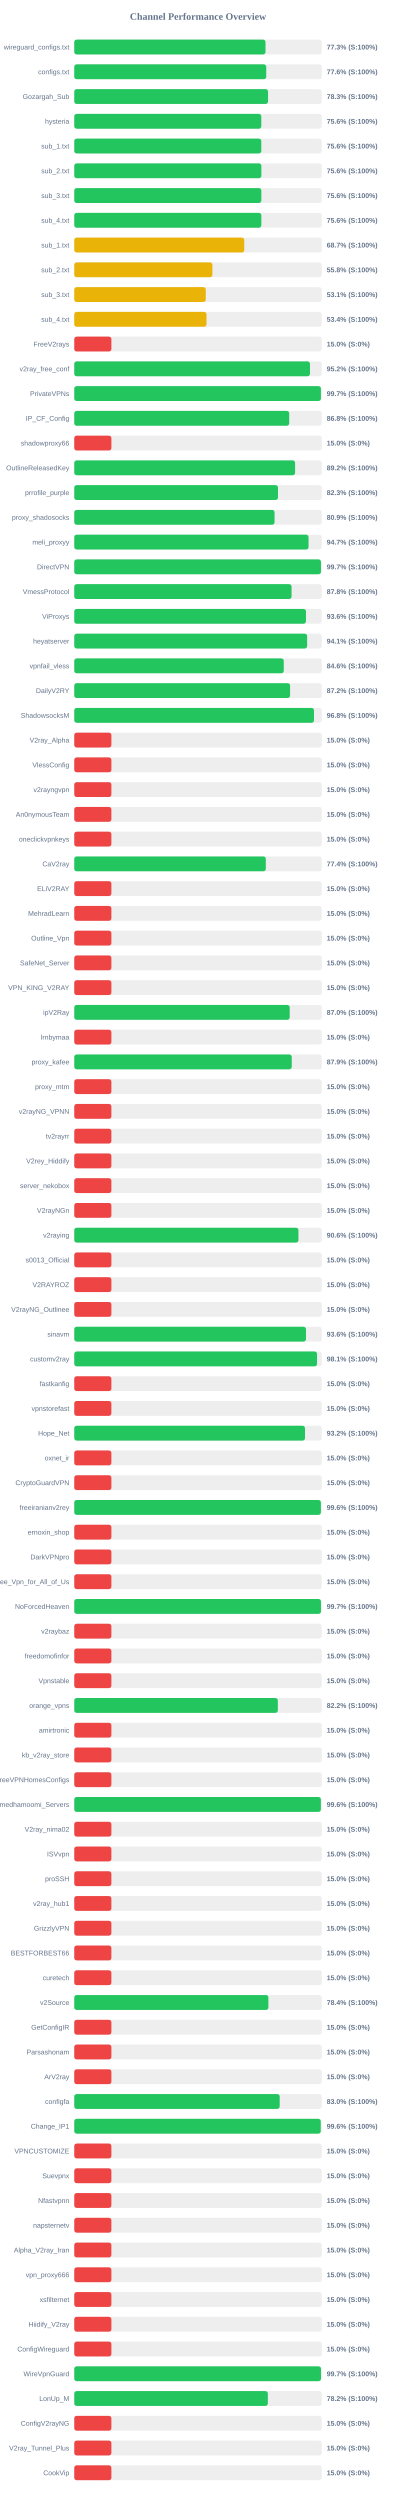
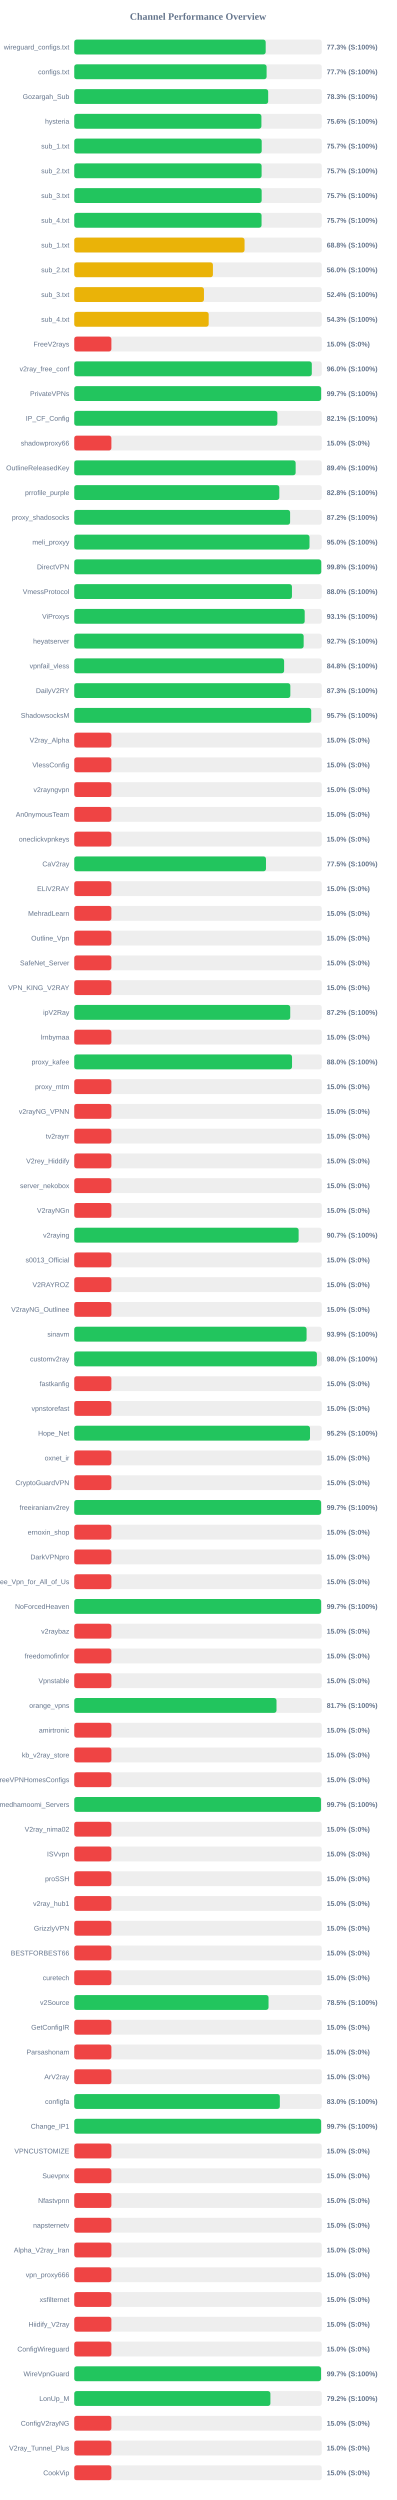
<svg xmlns="http://www.w3.org/2000/svg" width="800" height="5050" version="1.1">
  <style>
        .row { font: 14px Arial; fill: #64748b; }
        .score { font: bold 14px Arial; fill: #64748b; }
    </style>
  <text x="400" y="40" text-anchor="middle" font-size="20px" font-weight="bold" fill="#64748b">Channel Performance Overview</text>
  <rect x="150" y="80" width="500" height="30" fill="#eee" rx="5" />
-   <rect x="150" y="80" width="386.3" height="30" fill="#22c55e" rx="5" />
+   <rect x="150" y="80" width="386.7" height="30" fill="#22c55e" rx="5" />
  <text x="140" y="100" text-anchor="end" class="row">wireguard_configs.txt</text>
  <text x="660" y="100" text-anchor="start" class="score">77.3% (S:100%)</text>
  <rect x="150" y="130" width="500" height="30" fill="#eee" rx="5" />
-   <rect x="150" y="130" width="387.8" height="30" fill="#22c55e" rx="5" />
+   <rect x="150" y="130" width="388.55" height="30" fill="#22c55e" rx="5" />
  <text x="140" y="150" text-anchor="end" class="row">configs.txt</text>
-   <text x="660" y="150" text-anchor="start" class="score">77.6% (S:100%)</text>
+   <text x="660" y="150" text-anchor="start" class="score">77.7% (S:100%)</text>
  <rect x="150" y="180" width="500" height="30" fill="#eee" rx="5" />
-   <rect x="150" y="180" width="391.45" height="30" fill="#22c55e" rx="5" />
+   <rect x="150" y="180" width="391.7" height="30" fill="#22c55e" rx="5" />
  <text x="140" y="200" text-anchor="end" class="row">Gozargah_Sub</text>
  <text x="660" y="200" text-anchor="start" class="score">78.3% (S:100%)</text>
  <rect x="150" y="230" width="500" height="30" fill="#eee" rx="5" />
-   <rect x="150" y="230" width="377.8" height="30" fill="#22c55e" rx="5" />
+   <rect x="150" y="230" width="378.05" height="30" fill="#22c55e" rx="5" />
  <text x="140" y="250" text-anchor="end" class="row">hysteria</text>
  <text x="660" y="250" text-anchor="start" class="score">75.6% (S:100%)</text>
  <rect x="150" y="280" width="500" height="30" fill="#eee" rx="5" />
-   <rect x="150" y="280" width="377.8" height="30" fill="#22c55e" rx="5" />
+   <rect x="150" y="280" width="378.65" height="30" fill="#22c55e" rx="5" />
  <text x="140" y="300" text-anchor="end" class="row">sub_1.txt</text>
-   <text x="660" y="300" text-anchor="start" class="score">75.6% (S:100%)</text>
+   <text x="660" y="300" text-anchor="start" class="score">75.7% (S:100%)</text>
  <rect x="150" y="330" width="500" height="30" fill="#eee" rx="5" />
-   <rect x="150" y="330" width="377.95" height="30" fill="#22c55e" rx="5" />
+   <rect x="150" y="330" width="378.45" height="30" fill="#22c55e" rx="5" />
  <text x="140" y="350" text-anchor="end" class="row">sub_2.txt</text>
-   <text x="660" y="350" text-anchor="start" class="score">75.6% (S:100%)</text>
+   <text x="660" y="350" text-anchor="start" class="score">75.7% (S:100%)</text>
  <rect x="150" y="380" width="500" height="30" fill="#eee" rx="5" />
-   <rect x="150" y="380" width="377.9" height="30" fill="#22c55e" rx="5" />
+   <rect x="150" y="380" width="378.55" height="30" fill="#22c55e" rx="5" />
  <text x="140" y="400" text-anchor="end" class="row">sub_3.txt</text>
-   <text x="660" y="400" text-anchor="start" class="score">75.6% (S:100%)</text>
+   <text x="660" y="400" text-anchor="start" class="score">75.7% (S:100%)</text>
  <rect x="150" y="430" width="500" height="30" fill="#eee" rx="5" />
-   <rect x="150" y="430" width="377.9" height="30" fill="#22c55e" rx="5" />
+   <rect x="150" y="430" width="378.35" height="30" fill="#22c55e" rx="5" />
  <text x="140" y="450" text-anchor="end" class="row">sub_4.txt</text>
-   <text x="660" y="450" text-anchor="start" class="score">75.6% (S:100%)</text>
+   <text x="660" y="450" text-anchor="start" class="score">75.7% (S:100%)</text>
  <rect x="150" y="480" width="500" height="30" fill="#eee" rx="5" />
-   <rect x="150" y="480" width="343.4" height="30" fill="#eab308" rx="5" />
+   <rect x="150" y="480" width="344.0" height="30" fill="#eab308" rx="5" />
  <text x="140" y="500" text-anchor="end" class="row">sub_1.txt</text>
-   <text x="660" y="500" text-anchor="start" class="score">68.7% (S:100%)</text>
+   <text x="660" y="500" text-anchor="start" class="score">68.8% (S:100%)</text>
  <rect x="150" y="530" width="500" height="30" fill="#eee" rx="5" />
-   <rect x="150" y="530" width="279.05" height="30" fill="#eab308" rx="5" />
+   <rect x="150" y="530" width="280.1" height="30" fill="#eab308" rx="5" />
  <text x="140" y="550" text-anchor="end" class="row">sub_2.txt</text>
-   <text x="660" y="550" text-anchor="start" class="score">55.8% (S:100%)</text>
+   <text x="660" y="550" text-anchor="start" class="score">56.0% (S:100%)</text>
  <rect x="150" y="580" width="500" height="30" fill="#eee" rx="5" />
-   <rect x="150" y="580" width="265.65" height="30" fill="#eab308" rx="5" />
+   <rect x="150" y="580" width="262.0" height="30" fill="#eab308" rx="5" />
  <text x="140" y="600" text-anchor="end" class="row">sub_3.txt</text>
-   <text x="660" y="600" text-anchor="start" class="score">53.1% (S:100%)</text>
+   <text x="660" y="600" text-anchor="start" class="score">52.4% (S:100%)</text>
  <rect x="150" y="630" width="500" height="30" fill="#eee" rx="5" />
-   <rect x="150" y="630" width="267.15" height="30" fill="#eab308" rx="5" />
+   <rect x="150" y="630" width="271.55" height="30" fill="#eab308" rx="5" />
  <text x="140" y="650" text-anchor="end" class="row">sub_4.txt</text>
-   <text x="660" y="650" text-anchor="start" class="score">53.4% (S:100%)</text>
+   <text x="660" y="650" text-anchor="start" class="score">54.3% (S:100%)</text>
  <rect x="150" y="680" width="500" height="30" fill="#eee" rx="5" />
  <rect x="150" y="680" width="75.0" height="30" fill="#ef4444" rx="5" />
  <text x="140" y="700" text-anchor="end" class="row">FreeV2rays</text>
  <text x="660" y="700" text-anchor="start" class="score">15.0% (S:0%)</text>
  <rect x="150" y="730" width="500" height="30" fill="#eee" rx="5" />
-   <rect x="150" y="730" width="476.15" height="30" fill="#22c55e" rx="5" />
+   <rect x="150" y="730" width="479.85" height="30" fill="#22c55e" rx="5" />
  <text x="140" y="750" text-anchor="end" class="row">v2ray_free_conf</text>
-   <text x="660" y="750" text-anchor="start" class="score">95.2% (S:100%)</text>
+   <text x="660" y="750" text-anchor="start" class="score">96.0% (S:100%)</text>
  <rect x="150" y="780" width="500" height="30" fill="#eee" rx="5" />
-   <rect x="150" y="780" width="498.25" height="30" fill="#22c55e" rx="5" />
+   <rect x="150" y="780" width="498.65" height="30" fill="#22c55e" rx="5" />
  <text x="140" y="800" text-anchor="end" class="row">PrivateVPNs</text>
  <text x="660" y="800" text-anchor="start" class="score">99.7% (S:100%)</text>
  <rect x="150" y="830" width="500" height="30" fill="#eee" rx="5" />
-   <rect x="150" y="830" width="434.2" height="30" fill="#22c55e" rx="5" />
+   <rect x="150" y="830" width="410.3" height="30" fill="#22c55e" rx="5" />
  <text x="140" y="850" text-anchor="end" class="row">IP_CF_Config</text>
-   <text x="660" y="850" text-anchor="start" class="score">86.8% (S:100%)</text>
+   <text x="660" y="850" text-anchor="start" class="score">82.1% (S:100%)</text>
  <rect x="150" y="880" width="500" height="30" fill="#eee" rx="5" />
  <rect x="150" y="880" width="75.0" height="30" fill="#ef4444" rx="5" />
  <text x="140" y="900" text-anchor="end" class="row">shadowproxy66</text>
  <text x="660" y="900" text-anchor="start" class="score">15.0% (S:0%)</text>
  <rect x="150" y="930" width="500" height="30" fill="#eee" rx="5" />
-   <rect x="150" y="930" width="446.1" height="30" fill="#22c55e" rx="5" />
+   <rect x="150" y="930" width="447.2" height="30" fill="#22c55e" rx="5" />
  <text x="140" y="950" text-anchor="end" class="row">OutlineReleasedKey</text>
-   <text x="660" y="950" text-anchor="start" class="score">89.2% (S:100%)</text>
+   <text x="660" y="950" text-anchor="start" class="score">89.4% (S:100%)</text>
  <rect x="150" y="980" width="500" height="30" fill="#eee" rx="5" />
-   <rect x="150" y="980" width="411.55" height="30" fill="#22c55e" rx="5" />
+   <rect x="150" y="980" width="414.2" height="30" fill="#22c55e" rx="5" />
  <text x="140" y="1000" text-anchor="end" class="row">prrofile_purple</text>
-   <text x="660" y="1000" text-anchor="start" class="score">82.3% (S:100%)</text>
+   <text x="660" y="1000" text-anchor="start" class="score">82.8% (S:100%)</text>
  <rect x="150" y="1030" width="500" height="30" fill="#eee" rx="5" />
-   <rect x="150" y="1030" width="404.6" height="30" fill="#22c55e" rx="5" />
+   <rect x="150" y="1030" width="436.0" height="30" fill="#22c55e" rx="5" />
  <text x="140" y="1050" text-anchor="end" class="row">proxy_shadosocks</text>
-   <text x="660" y="1050" text-anchor="start" class="score">80.9% (S:100%)</text>
+   <text x="660" y="1050" text-anchor="start" class="score">87.2% (S:100%)</text>
  <rect x="150" y="1080" width="500" height="30" fill="#eee" rx="5" />
-   <rect x="150" y="1080" width="473.25" height="30" fill="#22c55e" rx="5" />
+   <rect x="150" y="1080" width="475.2" height="30" fill="#22c55e" rx="5" />
  <text x="140" y="1100" text-anchor="end" class="row">meli_proxyy</text>
-   <text x="660" y="1100" text-anchor="start" class="score">94.7% (S:100%)</text>
+   <text x="660" y="1100" text-anchor="start" class="score">95.0% (S:100%)</text>
  <rect x="150" y="1130" width="500" height="30" fill="#eee" rx="5" />
-   <rect x="150" y="1130" width="498.35" height="30" fill="#22c55e" rx="5" />
+   <rect x="150" y="1130" width="498.9" height="30" fill="#22c55e" rx="5" />
  <text x="140" y="1150" text-anchor="end" class="row">DirectVPN</text>
-   <text x="660" y="1150" text-anchor="start" class="score">99.7% (S:100%)</text>
+   <text x="660" y="1150" text-anchor="start" class="score">99.8% (S:100%)</text>
  <rect x="150" y="1180" width="500" height="30" fill="#eee" rx="5" />
-   <rect x="150" y="1180" width="438.95" height="30" fill="#22c55e" rx="5" />
+   <rect x="150" y="1180" width="439.75" height="30" fill="#22c55e" rx="5" />
  <text x="140" y="1200" text-anchor="end" class="row">VmessProtocol</text>
-   <text x="660" y="1200" text-anchor="start" class="score">87.8% (S:100%)</text>
+   <text x="660" y="1200" text-anchor="start" class="score">88.0% (S:100%)</text>
  <rect x="150" y="1230" width="500" height="30" fill="#eee" rx="5" />
-   <rect x="150" y="1230" width="468.05" height="30" fill="#22c55e" rx="5" />
+   <rect x="150" y="1230" width="465.5" height="30" fill="#22c55e" rx="5" />
  <text x="140" y="1250" text-anchor="end" class="row">ViProxys</text>
-   <text x="660" y="1250" text-anchor="start" class="score">93.6% (S:100%)</text>
+   <text x="660" y="1250" text-anchor="start" class="score">93.1% (S:100%)</text>
  <rect x="150" y="1280" width="500" height="30" fill="#eee" rx="5" />
-   <rect x="150" y="1280" width="470.4" height="30" fill="#22c55e" rx="5" />
+   <rect x="150" y="1280" width="463.4" height="30" fill="#22c55e" rx="5" />
  <text x="140" y="1300" text-anchor="end" class="row">heyatserver</text>
-   <text x="660" y="1300" text-anchor="start" class="score">94.1% (S:100%)</text>
+   <text x="660" y="1300" text-anchor="start" class="score">92.7% (S:100%)</text>
  <rect x="150" y="1330" width="500" height="30" fill="#eee" rx="5" />
-   <rect x="150" y="1330" width="423.2" height="30" fill="#22c55e" rx="5" />
+   <rect x="150" y="1330" width="423.9" height="30" fill="#22c55e" rx="5" />
  <text x="140" y="1350" text-anchor="end" class="row">vpnfail_vless</text>
-   <text x="660" y="1350" text-anchor="start" class="score">84.6% (S:100%)</text>
+   <text x="660" y="1350" text-anchor="start" class="score">84.8% (S:100%)</text>
  <rect x="150" y="1380" width="500" height="30" fill="#eee" rx="5" />
-   <rect x="150" y="1380" width="436.0" height="30" fill="#22c55e" rx="5" />
+   <rect x="150" y="1380" width="436.45" height="30" fill="#22c55e" rx="5" />
  <text x="140" y="1400" text-anchor="end" class="row">DailyV2RY</text>
-   <text x="660" y="1400" text-anchor="start" class="score">87.2% (S:100%)</text>
+   <text x="660" y="1400" text-anchor="start" class="score">87.3% (S:100%)</text>
  <rect x="150" y="1430" width="500" height="30" fill="#eee" rx="5" />
-   <rect x="150" y="1430" width="484.25" height="30" fill="#22c55e" rx="5" />
+   <rect x="150" y="1430" width="478.65" height="30" fill="#22c55e" rx="5" />
  <text x="140" y="1450" text-anchor="end" class="row">ShadowsocksM</text>
-   <text x="660" y="1450" text-anchor="start" class="score">96.8% (S:100%)</text>
+   <text x="660" y="1450" text-anchor="start" class="score">95.7% (S:100%)</text>
  <rect x="150" y="1480" width="500" height="30" fill="#eee" rx="5" />
  <rect x="150" y="1480" width="75.0" height="30" fill="#ef4444" rx="5" />
  <text x="140" y="1500" text-anchor="end" class="row">V2ray_Alpha</text>
  <text x="660" y="1500" text-anchor="start" class="score">15.0% (S:0%)</text>
  <rect x="150" y="1530" width="500" height="30" fill="#eee" rx="5" />
  <rect x="150" y="1530" width="75.0" height="30" fill="#ef4444" rx="5" />
  <text x="140" y="1550" text-anchor="end" class="row">VlessConfig</text>
  <text x="660" y="1550" text-anchor="start" class="score">15.0% (S:0%)</text>
  <rect x="150" y="1580" width="500" height="30" fill="#eee" rx="5" />
  <rect x="150" y="1580" width="75.0" height="30" fill="#ef4444" rx="5" />
  <text x="140" y="1600" text-anchor="end" class="row">v2rayngvpn</text>
  <text x="660" y="1600" text-anchor="start" class="score">15.0% (S:0%)</text>
  <rect x="150" y="1630" width="500" height="30" fill="#eee" rx="5" />
  <rect x="150" y="1630" width="75.0" height="30" fill="#ef4444" rx="5" />
  <text x="140" y="1650" text-anchor="end" class="row">An0nymousTeam</text>
  <text x="660" y="1650" text-anchor="start" class="score">15.0% (S:0%)</text>
  <rect x="150" y="1680" width="500" height="30" fill="#eee" rx="5" />
  <rect x="150" y="1680" width="75.0" height="30" fill="#ef4444" rx="5" />
  <text x="140" y="1700" text-anchor="end" class="row">oneclickvpnkeys</text>
  <text x="660" y="1700" text-anchor="start" class="score">15.0% (S:0%)</text>
  <rect x="150" y="1730" width="500" height="30" fill="#eee" rx="5" />
-   <rect x="150" y="1730" width="386.95" height="30" fill="#22c55e" rx="5" />
+   <rect x="150" y="1730" width="387.3" height="30" fill="#22c55e" rx="5" />
  <text x="140" y="1750" text-anchor="end" class="row">CaV2ray</text>
-   <text x="660" y="1750" text-anchor="start" class="score">77.4% (S:100%)</text>
+   <text x="660" y="1750" text-anchor="start" class="score">77.5% (S:100%)</text>
  <rect x="150" y="1780" width="500" height="30" fill="#eee" rx="5" />
  <rect x="150" y="1780" width="75.0" height="30" fill="#ef4444" rx="5" />
  <text x="140" y="1800" text-anchor="end" class="row">ELiV2RAY</text>
  <text x="660" y="1800" text-anchor="start" class="score">15.0% (S:0%)</text>
  <rect x="150" y="1830" width="500" height="30" fill="#eee" rx="5" />
  <rect x="150" y="1830" width="75.0" height="30" fill="#ef4444" rx="5" />
  <text x="140" y="1850" text-anchor="end" class="row">MehradLearn</text>
  <text x="660" y="1850" text-anchor="start" class="score">15.0% (S:0%)</text>
  <rect x="150" y="1880" width="500" height="30" fill="#eee" rx="5" />
  <rect x="150" y="1880" width="75.0" height="30" fill="#ef4444" rx="5" />
  <text x="140" y="1900" text-anchor="end" class="row">Outline_Vpn</text>
  <text x="660" y="1900" text-anchor="start" class="score">15.0% (S:0%)</text>
  <rect x="150" y="1930" width="500" height="30" fill="#eee" rx="5" />
  <rect x="150" y="1930" width="75.0" height="30" fill="#ef4444" rx="5" />
  <text x="140" y="1950" text-anchor="end" class="row">SafeNet_Server</text>
  <text x="660" y="1950" text-anchor="start" class="score">15.0% (S:0%)</text>
  <rect x="150" y="1980" width="500" height="30" fill="#eee" rx="5" />
  <rect x="150" y="1980" width="75.0" height="30" fill="#ef4444" rx="5" />
  <text x="140" y="2000" text-anchor="end" class="row">VPN_KING_V2RAY</text>
  <text x="660" y="2000" text-anchor="start" class="score">15.0% (S:0%)</text>
  <rect x="150" y="2030" width="500" height="30" fill="#eee" rx="5" />
-   <rect x="150" y="2030" width="435.2" height="30" fill="#22c55e" rx="5" />
+   <rect x="150" y="2030" width="436.25" height="30" fill="#22c55e" rx="5" />
  <text x="140" y="2050" text-anchor="end" class="row">ipV2Ray</text>
-   <text x="660" y="2050" text-anchor="start" class="score">87.0% (S:100%)</text>
+   <text x="660" y="2050" text-anchor="start" class="score">87.2% (S:100%)</text>
  <rect x="150" y="2080" width="500" height="30" fill="#eee" rx="5" />
  <rect x="150" y="2080" width="75.0" height="30" fill="#ef4444" rx="5" />
  <text x="140" y="2100" text-anchor="end" class="row">lrnbymaa</text>
  <text x="660" y="2100" text-anchor="start" class="score">15.0% (S:0%)</text>
  <rect x="150" y="2130" width="500" height="30" fill="#eee" rx="5" />
-   <rect x="150" y="2130" width="439.35" height="30" fill="#22c55e" rx="5" />
+   <rect x="150" y="2130" width="439.9" height="30" fill="#22c55e" rx="5" />
  <text x="140" y="2150" text-anchor="end" class="row">proxy_kafee</text>
-   <text x="660" y="2150" text-anchor="start" class="score">87.9% (S:100%)</text>
+   <text x="660" y="2150" text-anchor="start" class="score">88.0% (S:100%)</text>
  <rect x="150" y="2180" width="500" height="30" fill="#eee" rx="5" />
  <rect x="150" y="2180" width="75.0" height="30" fill="#ef4444" rx="5" />
  <text x="140" y="2200" text-anchor="end" class="row">proxy_mtm</text>
  <text x="660" y="2200" text-anchor="start" class="score">15.0% (S:0%)</text>
  <rect x="150" y="2230" width="500" height="30" fill="#eee" rx="5" />
  <rect x="150" y="2230" width="75.0" height="30" fill="#ef4444" rx="5" />
  <text x="140" y="2250" text-anchor="end" class="row">v2rayNG_VPNN</text>
  <text x="660" y="2250" text-anchor="start" class="score">15.0% (S:0%)</text>
  <rect x="150" y="2280" width="500" height="30" fill="#eee" rx="5" />
  <rect x="150" y="2280" width="75.0" height="30" fill="#ef4444" rx="5" />
  <text x="140" y="2300" text-anchor="end" class="row">tv2rayrr</text>
  <text x="660" y="2300" text-anchor="start" class="score">15.0% (S:0%)</text>
  <rect x="150" y="2330" width="500" height="30" fill="#eee" rx="5" />
  <rect x="150" y="2330" width="75.0" height="30" fill="#ef4444" rx="5" />
  <text x="140" y="2350" text-anchor="end" class="row">V2rey_Hiddify</text>
  <text x="660" y="2350" text-anchor="start" class="score">15.0% (S:0%)</text>
  <rect x="150" y="2380" width="500" height="30" fill="#eee" rx="5" />
  <rect x="150" y="2380" width="75.0" height="30" fill="#ef4444" rx="5" />
  <text x="140" y="2400" text-anchor="end" class="row">server_nekobox</text>
  <text x="660" y="2400" text-anchor="start" class="score">15.0% (S:0%)</text>
  <rect x="150" y="2430" width="500" height="30" fill="#eee" rx="5" />
  <rect x="150" y="2430" width="75.0" height="30" fill="#ef4444" rx="5" />
  <text x="140" y="2450" text-anchor="end" class="row">V2rayNGn</text>
  <text x="660" y="2450" text-anchor="start" class="score">15.0% (S:0%)</text>
  <rect x="150" y="2480" width="500" height="30" fill="#eee" rx="5" />
-   <rect x="150" y="2480" width="452.85" height="30" fill="#22c55e" rx="5" />
+   <rect x="150" y="2480" width="453.25" height="30" fill="#22c55e" rx="5" />
  <text x="140" y="2500" text-anchor="end" class="row">v2raying</text>
-   <text x="660" y="2500" text-anchor="start" class="score">90.6% (S:100%)</text>
+   <text x="660" y="2500" text-anchor="start" class="score">90.7% (S:100%)</text>
  <rect x="150" y="2530" width="500" height="30" fill="#eee" rx="5" />
  <rect x="150" y="2530" width="75.0" height="30" fill="#ef4444" rx="5" />
  <text x="140" y="2550" text-anchor="end" class="row">s0013_Official</text>
  <text x="660" y="2550" text-anchor="start" class="score">15.0% (S:0%)</text>
  <rect x="150" y="2580" width="500" height="30" fill="#eee" rx="5" />
  <rect x="150" y="2580" width="75.0" height="30" fill="#ef4444" rx="5" />
  <text x="140" y="2600" text-anchor="end" class="row">V2RAYROZ</text>
  <text x="660" y="2600" text-anchor="start" class="score">15.0% (S:0%)</text>
  <rect x="150" y="2630" width="500" height="30" fill="#eee" rx="5" />
  <rect x="150" y="2630" width="75.0" height="30" fill="#ef4444" rx="5" />
  <text x="140" y="2650" text-anchor="end" class="row">V2rayNG_Outlinee</text>
  <text x="660" y="2650" text-anchor="start" class="score">15.0% (S:0%)</text>
  <rect x="150" y="2680" width="500" height="30" fill="#eee" rx="5" />
-   <rect x="150" y="2680" width="468.1" height="30" fill="#22c55e" rx="5" />
+   <rect x="150" y="2680" width="469.3" height="30" fill="#22c55e" rx="5" />
  <text x="140" y="2700" text-anchor="end" class="row">sinavm</text>
-   <text x="660" y="2700" text-anchor="start" class="score">93.6% (S:100%)</text>
+   <text x="660" y="2700" text-anchor="start" class="score">93.9% (S:100%)</text>
  <rect x="150" y="2730" width="500" height="30" fill="#eee" rx="5" />
-   <rect x="150" y="2730" width="490.45" height="30" fill="#22c55e" rx="5" />
+   <rect x="150" y="2730" width="490.15" height="30" fill="#22c55e" rx="5" />
  <text x="140" y="2750" text-anchor="end" class="row">customv2ray</text>
-   <text x="660" y="2750" text-anchor="start" class="score">98.1% (S:100%)</text>
+   <text x="660" y="2750" text-anchor="start" class="score">98.0% (S:100%)</text>
  <rect x="150" y="2780" width="500" height="30" fill="#eee" rx="5" />
  <rect x="150" y="2780" width="75.0" height="30" fill="#ef4444" rx="5" />
  <text x="140" y="2800" text-anchor="end" class="row">fastkanfig</text>
  <text x="660" y="2800" text-anchor="start" class="score">15.0% (S:0%)</text>
  <rect x="150" y="2830" width="500" height="30" fill="#eee" rx="5" />
  <rect x="150" y="2830" width="75.0" height="30" fill="#ef4444" rx="5" />
  <text x="140" y="2850" text-anchor="end" class="row">vpnstorefast</text>
  <text x="660" y="2850" text-anchor="start" class="score">15.0% (S:0%)</text>
  <rect x="150" y="2880" width="500" height="30" fill="#eee" rx="5" />
-   <rect x="150" y="2880" width="466.1" height="30" fill="#22c55e" rx="5" />
+   <rect x="150" y="2880" width="476.2" height="30" fill="#22c55e" rx="5" />
  <text x="140" y="2900" text-anchor="end" class="row">Hope_Net</text>
-   <text x="660" y="2900" text-anchor="start" class="score">93.2% (S:100%)</text>
+   <text x="660" y="2900" text-anchor="start" class="score">95.2% (S:100%)</text>
  <rect x="150" y="2930" width="500" height="30" fill="#eee" rx="5" />
  <rect x="150" y="2930" width="75.0" height="30" fill="#ef4444" rx="5" />
  <text x="140" y="2950" text-anchor="end" class="row">oxnet_ir</text>
  <text x="660" y="2950" text-anchor="start" class="score">15.0% (S:0%)</text>
  <rect x="150" y="2980" width="500" height="30" fill="#eee" rx="5" />
  <rect x="150" y="2980" width="75.0" height="30" fill="#ef4444" rx="5" />
  <text x="140" y="3000" text-anchor="end" class="row">CryptoGuardVPN</text>
  <text x="660" y="3000" text-anchor="start" class="score">15.0% (S:0%)</text>
  <rect x="150" y="3030" width="500" height="30" fill="#eee" rx="5" />
-   <rect x="150" y="3030" width="498.2" height="30" fill="#22c55e" rx="5" />
+   <rect x="150" y="3030" width="498.6" height="30" fill="#22c55e" rx="5" />
  <text x="140" y="3050" text-anchor="end" class="row">freeiranianv2rey</text>
-   <text x="660" y="3050" text-anchor="start" class="score">99.6% (S:100%)</text>
+   <text x="660" y="3050" text-anchor="start" class="score">99.7% (S:100%)</text>
  <rect x="150" y="3080" width="500" height="30" fill="#eee" rx="5" />
  <rect x="150" y="3080" width="75.0" height="30" fill="#ef4444" rx="5" />
  <text x="140" y="3100" text-anchor="end" class="row">ernoxin_shop</text>
  <text x="660" y="3100" text-anchor="start" class="score">15.0% (S:0%)</text>
  <rect x="150" y="3130" width="500" height="30" fill="#eee" rx="5" />
  <rect x="150" y="3130" width="75.0" height="30" fill="#ef4444" rx="5" />
  <text x="140" y="3150" text-anchor="end" class="row">DarkVPNpro</text>
  <text x="660" y="3150" text-anchor="start" class="score">15.0% (S:0%)</text>
  <rect x="150" y="3180" width="500" height="30" fill="#eee" rx="5" />
  <rect x="150" y="3180" width="75.0" height="30" fill="#ef4444" rx="5" />
  <text x="140" y="3200" text-anchor="end" class="row">Free_Vpn_for_All_of_Us</text>
  <text x="660" y="3200" text-anchor="start" class="score">15.0% (S:0%)</text>
  <rect x="150" y="3230" width="500" height="30" fill="#eee" rx="5" />
-   <rect x="150" y="3230" width="498.35" height="30" fill="#22c55e" rx="5" />
+   <rect x="150" y="3230" width="498.65" height="30" fill="#22c55e" rx="5" />
  <text x="140" y="3250" text-anchor="end" class="row">NoForcedHeaven</text>
  <text x="660" y="3250" text-anchor="start" class="score">99.7% (S:100%)</text>
  <rect x="150" y="3280" width="500" height="30" fill="#eee" rx="5" />
  <rect x="150" y="3280" width="75.0" height="30" fill="#ef4444" rx="5" />
  <text x="140" y="3300" text-anchor="end" class="row">v2raybaz</text>
  <text x="660" y="3300" text-anchor="start" class="score">15.0% (S:0%)</text>
  <rect x="150" y="3330" width="500" height="30" fill="#eee" rx="5" />
  <rect x="150" y="3330" width="75.0" height="30" fill="#ef4444" rx="5" />
  <text x="140" y="3350" text-anchor="end" class="row">freedomofinfor</text>
  <text x="660" y="3350" text-anchor="start" class="score">15.0% (S:0%)</text>
  <rect x="150" y="3380" width="500" height="30" fill="#eee" rx="5" />
  <rect x="150" y="3380" width="75.0" height="30" fill="#ef4444" rx="5" />
  <text x="140" y="3400" text-anchor="end" class="row">Vpnstable</text>
  <text x="660" y="3400" text-anchor="start" class="score">15.0% (S:0%)</text>
  <rect x="150" y="3430" width="500" height="30" fill="#eee" rx="5" />
-   <rect x="150" y="3430" width="411.25" height="30" fill="#22c55e" rx="5" />
+   <rect x="150" y="3430" width="408.55" height="30" fill="#22c55e" rx="5" />
  <text x="140" y="3450" text-anchor="end" class="row">orange_vpns</text>
-   <text x="660" y="3450" text-anchor="start" class="score">82.2% (S:100%)</text>
+   <text x="660" y="3450" text-anchor="start" class="score">81.7% (S:100%)</text>
  <rect x="150" y="3480" width="500" height="30" fill="#eee" rx="5" />
  <rect x="150" y="3480" width="75.0" height="30" fill="#ef4444" rx="5" />
  <text x="140" y="3500" text-anchor="end" class="row">amirtronic</text>
  <text x="660" y="3500" text-anchor="start" class="score">15.0% (S:0%)</text>
  <rect x="150" y="3530" width="500" height="30" fill="#eee" rx="5" />
  <rect x="150" y="3530" width="75.0" height="30" fill="#ef4444" rx="5" />
  <text x="140" y="3550" text-anchor="end" class="row">kb_v2ray_store</text>
  <text x="660" y="3550" text-anchor="start" class="score">15.0% (S:0%)</text>
  <rect x="150" y="3580" width="500" height="30" fill="#eee" rx="5" />
  <rect x="150" y="3580" width="75.0" height="30" fill="#ef4444" rx="5" />
  <text x="140" y="3600" text-anchor="end" class="row">FreeVPNHomesConfigs</text>
  <text x="660" y="3600" text-anchor="start" class="score">15.0% (S:0%)</text>
  <rect x="150" y="3630" width="500" height="30" fill="#eee" rx="5" />
-   <rect x="150" y="3630" width="498.15" height="30" fill="#22c55e" rx="5" />
+   <rect x="150" y="3630" width="498.35" height="30" fill="#22c55e" rx="5" />
  <text x="140" y="3650" text-anchor="end" class="row">Ahmedhamoomi_Servers</text>
-   <text x="660" y="3650" text-anchor="start" class="score">99.6% (S:100%)</text>
+   <text x="660" y="3650" text-anchor="start" class="score">99.7% (S:100%)</text>
  <rect x="150" y="3680" width="500" height="30" fill="#eee" rx="5" />
  <rect x="150" y="3680" width="75.0" height="30" fill="#ef4444" rx="5" />
  <text x="140" y="3700" text-anchor="end" class="row">V2ray_nima02</text>
  <text x="660" y="3700" text-anchor="start" class="score">15.0% (S:0%)</text>
  <rect x="150" y="3730" width="500" height="30" fill="#eee" rx="5" />
  <rect x="150" y="3730" width="75.0" height="30" fill="#ef4444" rx="5" />
  <text x="140" y="3750" text-anchor="end" class="row">ISVvpn</text>
  <text x="660" y="3750" text-anchor="start" class="score">15.0% (S:0%)</text>
  <rect x="150" y="3780" width="500" height="30" fill="#eee" rx="5" />
  <rect x="150" y="3780" width="75.0" height="30" fill="#ef4444" rx="5" />
  <text x="140" y="3800" text-anchor="end" class="row">proSSH</text>
  <text x="660" y="3800" text-anchor="start" class="score">15.0% (S:0%)</text>
  <rect x="150" y="3830" width="500" height="30" fill="#eee" rx="5" />
  <rect x="150" y="3830" width="75.0" height="30" fill="#ef4444" rx="5" />
  <text x="140" y="3850" text-anchor="end" class="row">v2ray_hub1</text>
  <text x="660" y="3850" text-anchor="start" class="score">15.0% (S:0%)</text>
  <rect x="150" y="3880" width="500" height="30" fill="#eee" rx="5" />
  <rect x="150" y="3880" width="75.0" height="30" fill="#ef4444" rx="5" />
  <text x="140" y="3900" text-anchor="end" class="row">GrizzlyVPN</text>
  <text x="660" y="3900" text-anchor="start" class="score">15.0% (S:0%)</text>
  <rect x="150" y="3930" width="500" height="30" fill="#eee" rx="5" />
  <rect x="150" y="3930" width="75.0" height="30" fill="#ef4444" rx="5" />
  <text x="140" y="3950" text-anchor="end" class="row">BESTFORBEST66</text>
  <text x="660" y="3950" text-anchor="start" class="score">15.0% (S:0%)</text>
  <rect x="150" y="3980" width="500" height="30" fill="#eee" rx="5" />
  <rect x="150" y="3980" width="75.0" height="30" fill="#ef4444" rx="5" />
  <text x="140" y="4000" text-anchor="end" class="row">curetech</text>
  <text x="660" y="4000" text-anchor="start" class="score">15.0% (S:0%)</text>
  <rect x="150" y="4030" width="500" height="30" fill="#eee" rx="5" />
-   <rect x="150" y="4030" width="392.15" height="30" fill="#22c55e" rx="5" />
+   <rect x="150" y="4030" width="392.45" height="30" fill="#22c55e" rx="5" />
  <text x="140" y="4050" text-anchor="end" class="row">v2Source</text>
-   <text x="660" y="4050" text-anchor="start" class="score">78.4% (S:100%)</text>
+   <text x="660" y="4050" text-anchor="start" class="score">78.5% (S:100%)</text>
  <rect x="150" y="4080" width="500" height="30" fill="#eee" rx="5" />
  <rect x="150" y="4080" width="75.0" height="30" fill="#ef4444" rx="5" />
  <text x="140" y="4100" text-anchor="end" class="row">GetConfigIR</text>
  <text x="660" y="4100" text-anchor="start" class="score">15.0% (S:0%)</text>
  <rect x="150" y="4130" width="500" height="30" fill="#eee" rx="5" />
  <rect x="150" y="4130" width="75.0" height="30" fill="#ef4444" rx="5" />
  <text x="140" y="4150" text-anchor="end" class="row">Parsashonam</text>
  <text x="660" y="4150" text-anchor="start" class="score">15.0% (S:0%)</text>
  <rect x="150" y="4180" width="500" height="30" fill="#eee" rx="5" />
  <rect x="150" y="4180" width="75.0" height="30" fill="#ef4444" rx="5" />
  <text x="140" y="4200" text-anchor="end" class="row">ArV2ray</text>
  <text x="660" y="4200" text-anchor="start" class="score">15.0% (S:0%)</text>
  <rect x="150" y="4230" width="500" height="30" fill="#eee" rx="5" />
-   <rect x="150" y="4230" width="415.0" height="30" fill="#22c55e" rx="5" />
+   <rect x="150" y="4230" width="415.25" height="30" fill="#22c55e" rx="5" />
  <text x="140" y="4250" text-anchor="end" class="row">configfa</text>
  <text x="660" y="4250" text-anchor="start" class="score">83.0% (S:100%)</text>
  <rect x="150" y="4280" width="500" height="30" fill="#eee" rx="5" />
-   <rect x="150" y="4280" width="497.9" height="30" fill="#22c55e" rx="5" />
+   <rect x="150" y="4280" width="498.6" height="30" fill="#22c55e" rx="5" />
  <text x="140" y="4300" text-anchor="end" class="row">Change_IP1</text>
-   <text x="660" y="4300" text-anchor="start" class="score">99.6% (S:100%)</text>
+   <text x="660" y="4300" text-anchor="start" class="score">99.7% (S:100%)</text>
  <rect x="150" y="4330" width="500" height="30" fill="#eee" rx="5" />
  <rect x="150" y="4330" width="75.0" height="30" fill="#ef4444" rx="5" />
  <text x="140" y="4350" text-anchor="end" class="row">VPNCUSTOMIZE</text>
  <text x="660" y="4350" text-anchor="start" class="score">15.0% (S:0%)</text>
  <rect x="150" y="4380" width="500" height="30" fill="#eee" rx="5" />
  <rect x="150" y="4380" width="75.0" height="30" fill="#ef4444" rx="5" />
  <text x="140" y="4400" text-anchor="end" class="row">Suevpnx</text>
  <text x="660" y="4400" text-anchor="start" class="score">15.0% (S:0%)</text>
  <rect x="150" y="4430" width="500" height="30" fill="#eee" rx="5" />
  <rect x="150" y="4430" width="75.0" height="30" fill="#ef4444" rx="5" />
  <text x="140" y="4450" text-anchor="end" class="row">Nfastvpnn</text>
  <text x="660" y="4450" text-anchor="start" class="score">15.0% (S:0%)</text>
  <rect x="150" y="4480" width="500" height="30" fill="#eee" rx="5" />
  <rect x="150" y="4480" width="75.0" height="30" fill="#ef4444" rx="5" />
  <text x="140" y="4500" text-anchor="end" class="row">napsternetv</text>
  <text x="660" y="4500" text-anchor="start" class="score">15.0% (S:0%)</text>
  <rect x="150" y="4530" width="500" height="30" fill="#eee" rx="5" />
  <rect x="150" y="4530" width="75.0" height="30" fill="#ef4444" rx="5" />
  <text x="140" y="4550" text-anchor="end" class="row">Alpha_V2ray_Iran</text>
  <text x="660" y="4550" text-anchor="start" class="score">15.0% (S:0%)</text>
  <rect x="150" y="4580" width="500" height="30" fill="#eee" rx="5" />
  <rect x="150" y="4580" width="75.0" height="30" fill="#ef4444" rx="5" />
  <text x="140" y="4600" text-anchor="end" class="row">vpn_proxy666</text>
  <text x="660" y="4600" text-anchor="start" class="score">15.0% (S:0%)</text>
  <rect x="150" y="4630" width="500" height="30" fill="#eee" rx="5" />
  <rect x="150" y="4630" width="75.0" height="30" fill="#ef4444" rx="5" />
  <text x="140" y="4650" text-anchor="end" class="row">xsfilternet</text>
  <text x="660" y="4650" text-anchor="start" class="score">15.0% (S:0%)</text>
  <rect x="150" y="4680" width="500" height="30" fill="#eee" rx="5" />
  <rect x="150" y="4680" width="75.0" height="30" fill="#ef4444" rx="5" />
  <text x="140" y="4700" text-anchor="end" class="row">Hiidify_V2ray</text>
  <text x="660" y="4700" text-anchor="start" class="score">15.0% (S:0%)</text>
  <rect x="150" y="4730" width="500" height="30" fill="#eee" rx="5" />
  <rect x="150" y="4730" width="75.0" height="30" fill="#ef4444" rx="5" />
  <text x="140" y="4750" text-anchor="end" class="row">ConfigWireguard</text>
  <text x="660" y="4750" text-anchor="start" class="score">15.0% (S:0%)</text>
  <rect x="150" y="4780" width="500" height="30" fill="#eee" rx="5" />
-   <rect x="150" y="4780" width="498.4" height="30" fill="#22c55e" rx="5" />
+   <rect x="150" y="4780" width="498.45" height="30" fill="#22c55e" rx="5" />
  <text x="140" y="4800" text-anchor="end" class="row">WireVpnGuard</text>
  <text x="660" y="4800" text-anchor="start" class="score">99.7% (S:100%)</text>
  <rect x="150" y="4830" width="500" height="30" fill="#eee" rx="5" />
-   <rect x="150" y="4830" width="391.05" height="30" fill="#22c55e" rx="5" />
+   <rect x="150" y="4830" width="396.2" height="30" fill="#22c55e" rx="5" />
  <text x="140" y="4850" text-anchor="end" class="row">LonUp_M</text>
-   <text x="660" y="4850" text-anchor="start" class="score">78.2% (S:100%)</text>
+   <text x="660" y="4850" text-anchor="start" class="score">79.2% (S:100%)</text>
  <rect x="150" y="4880" width="500" height="30" fill="#eee" rx="5" />
  <rect x="150" y="4880" width="75.0" height="30" fill="#ef4444" rx="5" />
  <text x="140" y="4900" text-anchor="end" class="row">ConfigV2rayNG</text>
  <text x="660" y="4900" text-anchor="start" class="score">15.0% (S:0%)</text>
  <rect x="150" y="4930" width="500" height="30" fill="#eee" rx="5" />
  <rect x="150" y="4930" width="75.0" height="30" fill="#ef4444" rx="5" />
  <text x="140" y="4950" text-anchor="end" class="row">V2ray_Tunnel_Plus</text>
  <text x="660" y="4950" text-anchor="start" class="score">15.0% (S:0%)</text>
  <rect x="150" y="4980" width="500" height="30" fill="#eee" rx="5" />
  <rect x="150" y="4980" width="75.0" height="30" fill="#ef4444" rx="5" />
  <text x="140" y="5000" text-anchor="end" class="row">CookVip</text>
  <text x="660" y="5000" text-anchor="start" class="score">15.0% (S:0%)</text>
</svg>
